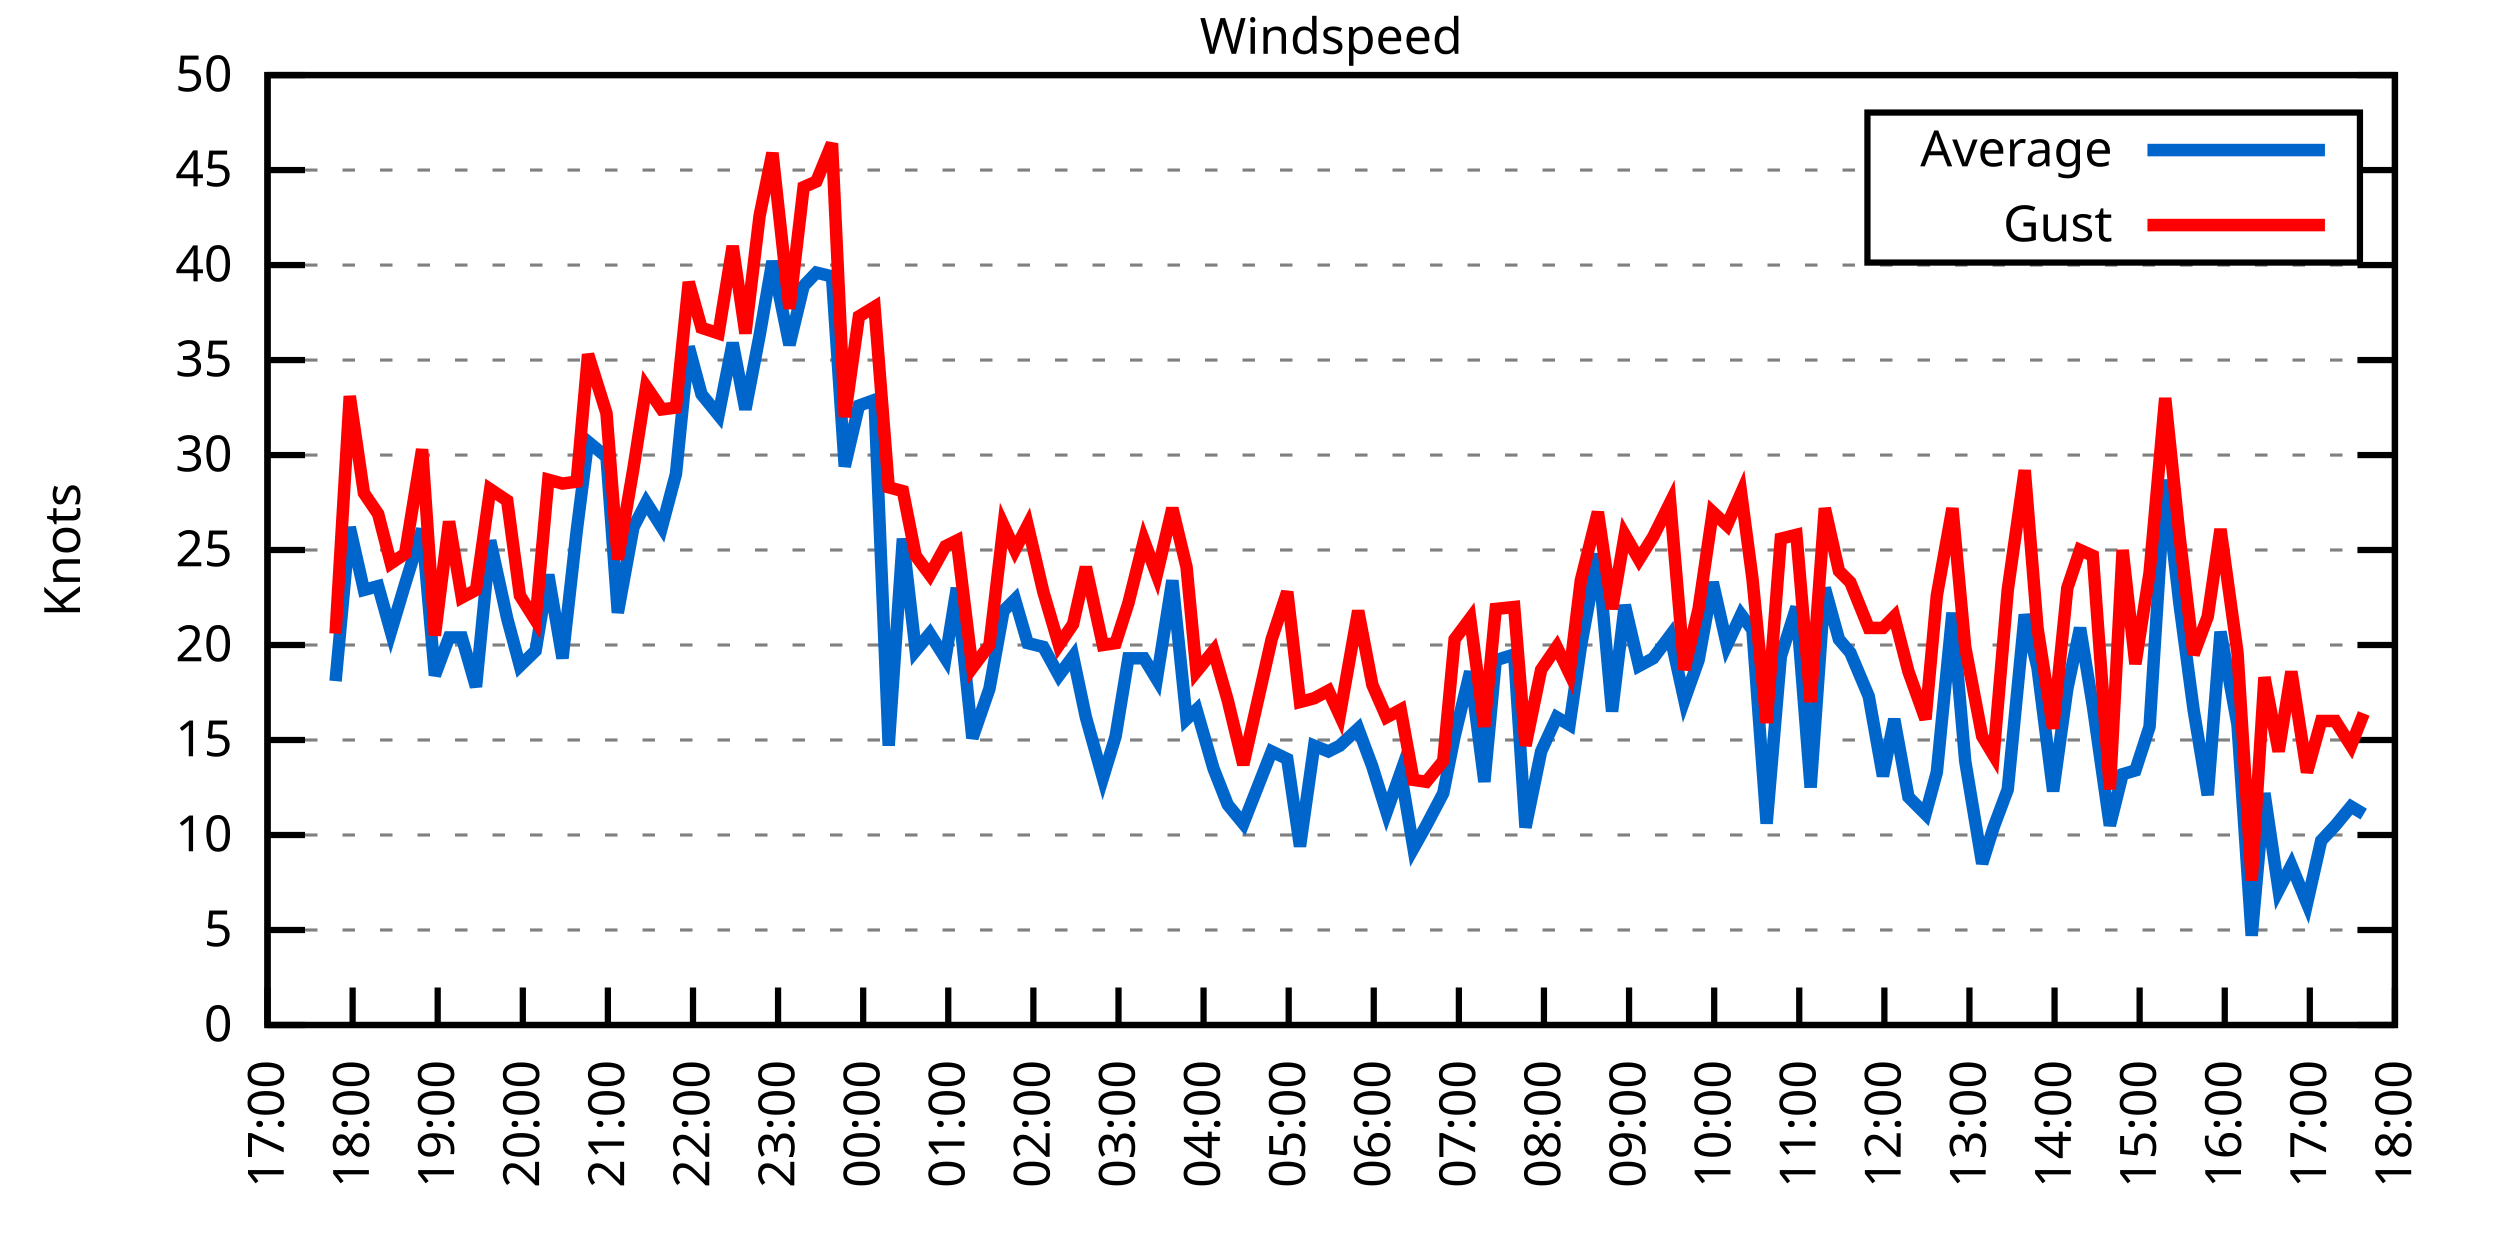
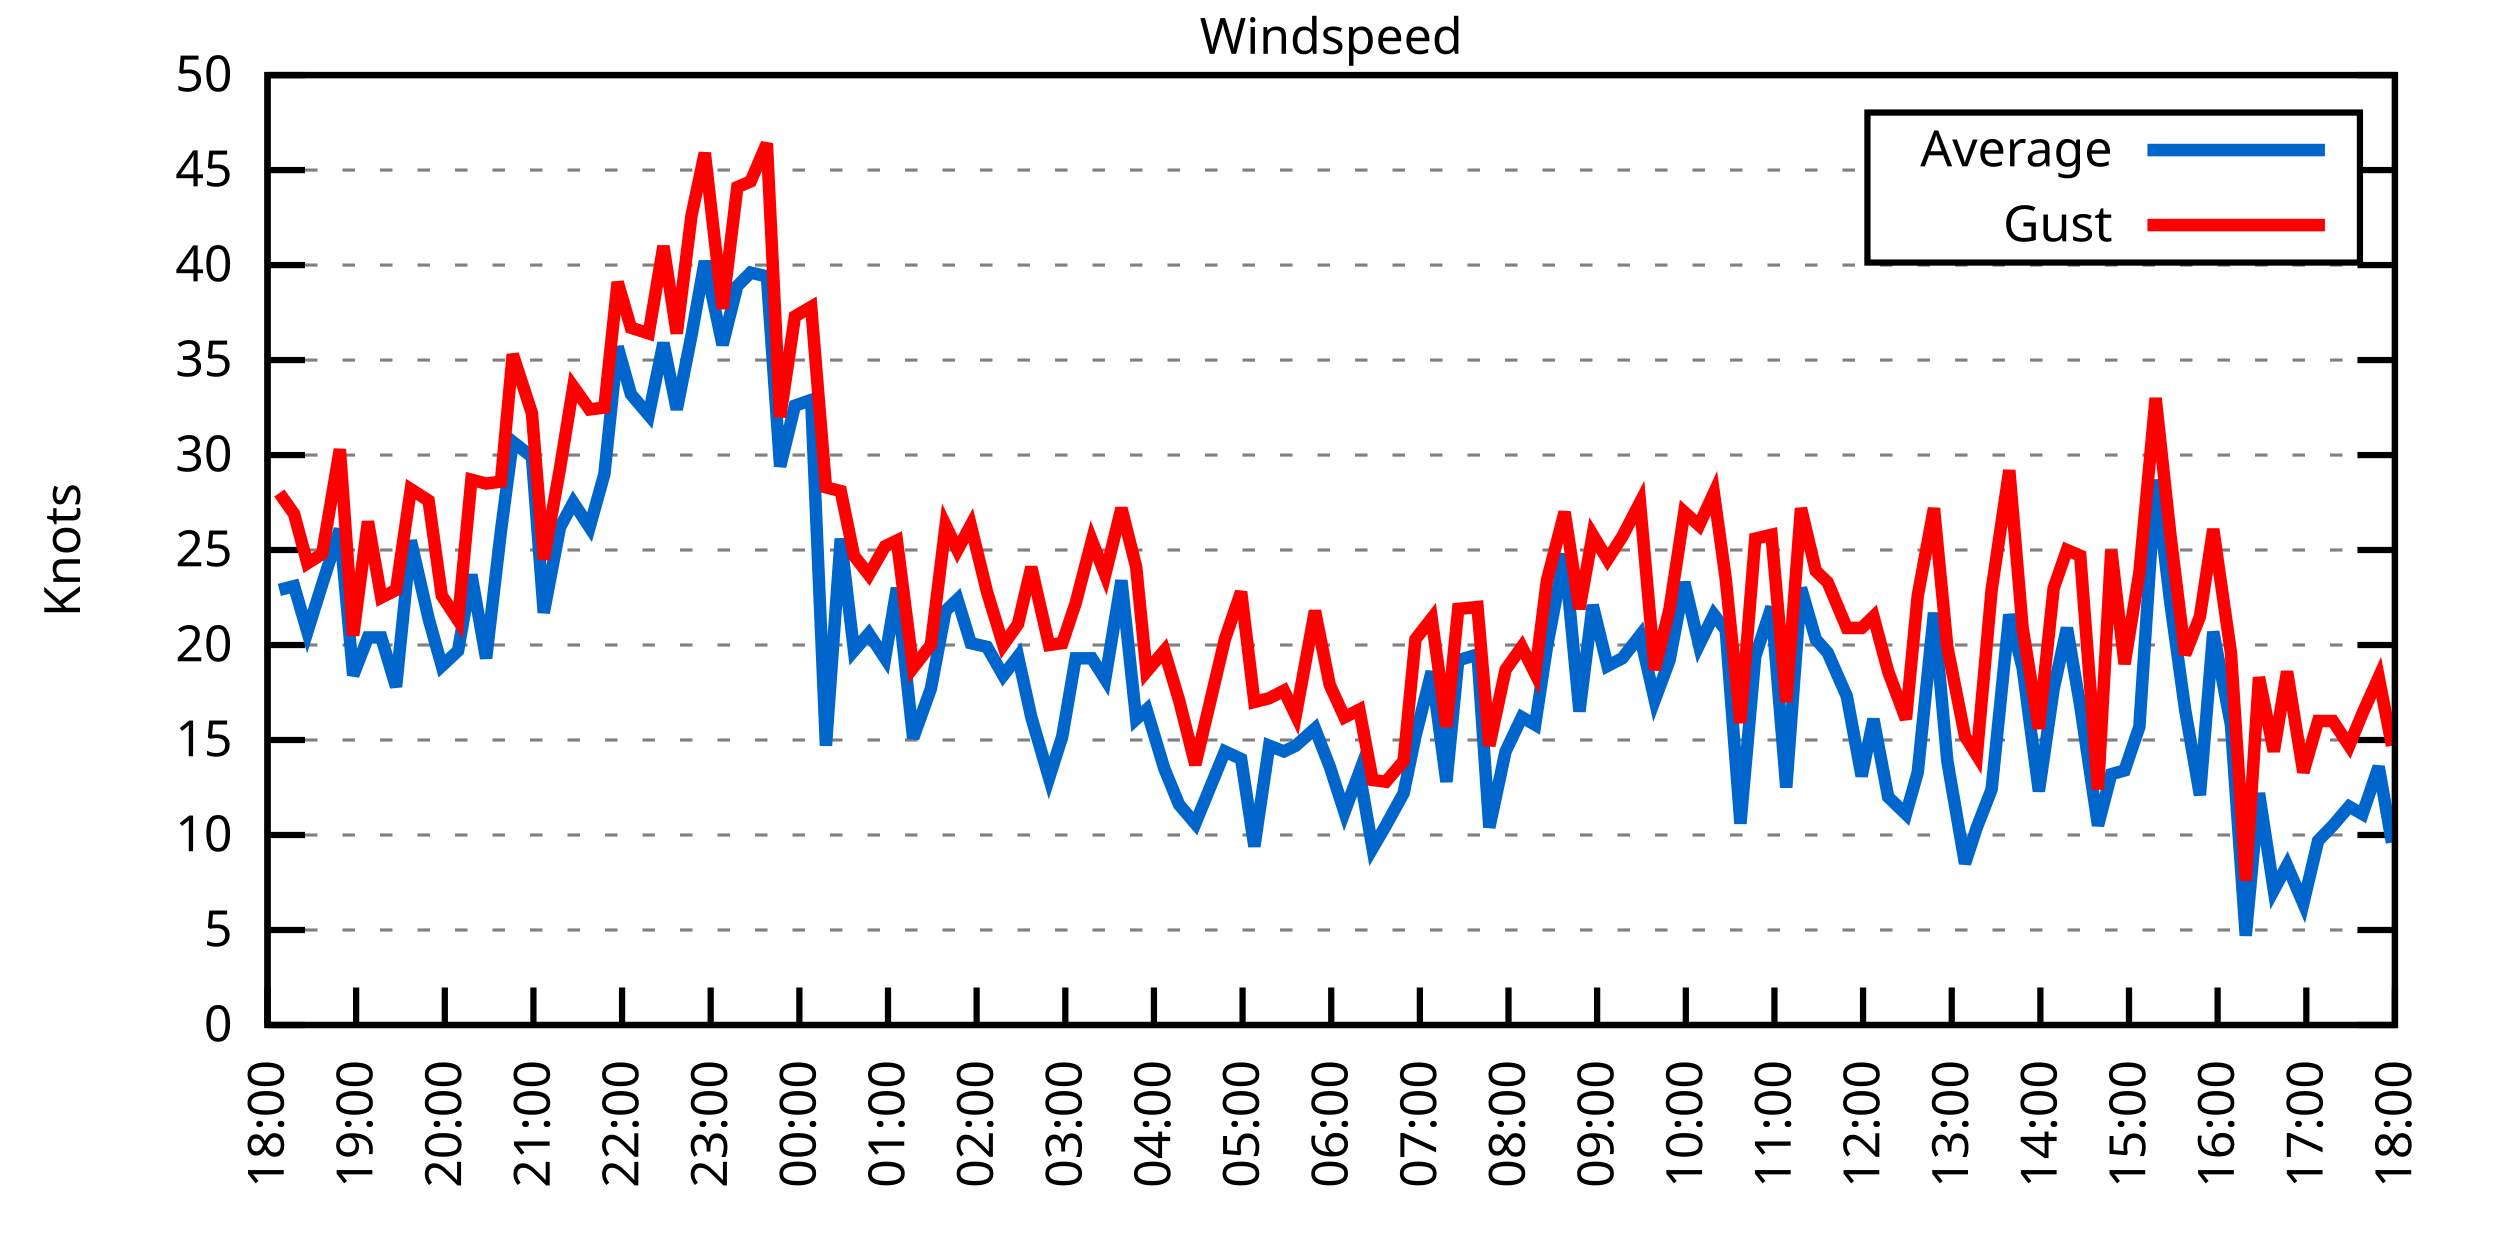
<svg xmlns="http://www.w3.org/2000/svg" xmlns:xlink="http://www.w3.org/1999/xlink" width="400" height="200" viewBox="0 0 400 200">
  <g id="gnuplot_canvas">
    <rect x="0" y="0" width="400" height="200" fill="none" />
    <defs>
      <circle id="gpDot" r="0.5" stroke-width="0.5" stroke="currentColor" />
      <path id="gpPt0" stroke-width="0.333" stroke="currentColor" d="M-1,0 h2 M0,-1 v2" />
      <path id="gpPt1" stroke-width="0.333" stroke="currentColor" d="M-1,-1 L1,1 M1,-1 L-1,1" />
      <path id="gpPt2" stroke-width="0.333" stroke="currentColor" d="M-1,0 L1,0 M0,-1 L0,1 M-1,-1 L1,1 M-1,1 L1,-1" />
      <rect id="gpPt3" stroke-width="0.333" stroke="currentColor" x="-1" y="-1" width="2" height="2" />
      <rect id="gpPt4" stroke-width="0.333" stroke="currentColor" fill="currentColor" x="-1" y="-1" width="2" height="2" />
      <circle id="gpPt5" stroke-width="0.333" stroke="currentColor" cx="0" cy="0" r="1" />
      <use xlink:href="#gpPt5" id="gpPt6" fill="currentColor" stroke="none" />
      <path id="gpPt7" stroke-width="0.333" stroke="currentColor" d="M0,-1.33 L-1.33,0.67 L1.33,0.67 z" />
      <use xlink:href="#gpPt7" id="gpPt8" fill="currentColor" stroke="none" />
      <use xlink:href="#gpPt7" id="gpPt9" stroke="currentColor" transform="rotate(180)" />
      <use xlink:href="#gpPt9" id="gpPt10" fill="currentColor" stroke="none" />
      <use xlink:href="#gpPt3" id="gpPt11" stroke="currentColor" transform="rotate(45)" />
      <use xlink:href="#gpPt11" id="gpPt12" fill="currentColor" stroke="none" />
      <path id="gpPt13" stroke-width="0.333" stroke="currentColor" d="M0,1.330 L1.265,0.411 L0.782,-1.067 L-0.782,-1.076 L-1.265,0.411 z" />
      <use xlink:href="#gpPt13" id="gpPt14" fill="currentColor" stroke="none" />
      <filter id="textbox" filterUnits="objectBoundingBox" x="0" y="0" height="1" width="1">
        <feFlood flood-color="white" flood-opacity="1" result="bgnd" />
        <feComposite in="SourceGraphic" in2="bgnd" operator="atop" />
      </filter>
      <filter id="greybox" filterUnits="objectBoundingBox" x="0" y="0" height="1" width="1">
        <feFlood flood-color="lightgrey" flood-opacity="1" result="grey" />
        <feComposite in="SourceGraphic" in2="grey" operator="atop" />
      </filter>
    </defs>
    <g fill="none" color="white" stroke="currentColor" stroke-width="1.00" stroke-linecap="butt" stroke-linejoin="miter">
</g>
    <g fill="none" color="black" stroke="currentColor" stroke-width="1.00" stroke-linecap="butt" stroke-linejoin="miter">
      <g stroke="none" shape-rendering="crispEdges">
        <polygon fill="rgb(255, 255, 255)" points="42.80,164.00 383.18,164.00 383.18,12.02 42.80,12.02 " />
      </g>
    </g>
    <g fill="none" color="black" stroke="currentColor" stroke-width="1.00" stroke-linecap="butt" stroke-linejoin="miter">
</g>
    <g fill="none" color="black" stroke="black" stroke-width="0.50" stroke-linecap="butt" stroke-linejoin="miter">
</g>
    <g fill="none" color="gray" stroke="currentColor" stroke-width="0.50" stroke-linecap="butt" stroke-linejoin="miter">
      <path stroke="gray" stroke-dasharray="2,4" class="gridline" d="M42.80,164.00 L383.19,164.00  " />
    </g>
    <g fill="none" color="gray" stroke="gray" stroke-width="1.00" stroke-linecap="butt" stroke-linejoin="miter">
</g>
    <g fill="none" color="black" stroke="currentColor" stroke-width="1.00" stroke-linecap="butt" stroke-linejoin="miter">
      <path stroke="black" d="M42.80,164.00 L48.80,164.00 M383.19,164.00 L377.19,164.00  " />
      <g transform="translate(37.20,166.60)" stroke="none" fill="black" font-family="Sans" font-size="8.00" text-anchor="end">
        <text>
          <tspan font-family="Sans"> 0</tspan>
        </text>
      </g>
    </g>
    <g fill="none" color="black" stroke="currentColor" stroke-width="1.00" stroke-linecap="butt" stroke-linejoin="miter">
</g>
    <g fill="none" color="black" stroke="black" stroke-width="0.50" stroke-linecap="butt" stroke-linejoin="miter">
</g>
    <g fill="none" color="gray" stroke="currentColor" stroke-width="0.50" stroke-linecap="butt" stroke-linejoin="miter">
      <path stroke="gray" stroke-dasharray="2,4" class="gridline" d="M42.80,148.80 L383.19,148.80  " />
    </g>
    <g fill="none" color="gray" stroke="gray" stroke-width="1.00" stroke-linecap="butt" stroke-linejoin="miter">
</g>
    <g fill="none" color="black" stroke="currentColor" stroke-width="1.00" stroke-linecap="butt" stroke-linejoin="miter">
      <path stroke="black" d="M42.80,148.80 L48.80,148.80 M383.19,148.80 L377.19,148.80  " />
      <g transform="translate(37.20,151.40)" stroke="none" fill="black" font-family="Sans" font-size="8.00" text-anchor="end">
        <text>
          <tspan font-family="Sans"> 5</tspan>
        </text>
      </g>
    </g>
    <g fill="none" color="black" stroke="currentColor" stroke-width="1.00" stroke-linecap="butt" stroke-linejoin="miter">
</g>
    <g fill="none" color="black" stroke="black" stroke-width="0.50" stroke-linecap="butt" stroke-linejoin="miter">
</g>
    <g fill="none" color="gray" stroke="currentColor" stroke-width="0.50" stroke-linecap="butt" stroke-linejoin="miter">
      <path stroke="gray" stroke-dasharray="2,4" class="gridline" d="M42.80,133.60 L383.19,133.60  " />
    </g>
    <g fill="none" color="gray" stroke="gray" stroke-width="1.00" stroke-linecap="butt" stroke-linejoin="miter">
</g>
    <g fill="none" color="black" stroke="currentColor" stroke-width="1.00" stroke-linecap="butt" stroke-linejoin="miter">
      <path stroke="black" d="M42.80,133.60 L48.80,133.60 M383.19,133.60 L377.19,133.60  " />
      <g transform="translate(37.20,136.20)" stroke="none" fill="black" font-family="Sans" font-size="8.00" text-anchor="end">
        <text>
          <tspan font-family="Sans"> 10</tspan>
        </text>
      </g>
    </g>
    <g fill="none" color="black" stroke="currentColor" stroke-width="1.00" stroke-linecap="butt" stroke-linejoin="miter">
</g>
    <g fill="none" color="black" stroke="black" stroke-width="0.50" stroke-linecap="butt" stroke-linejoin="miter">
</g>
    <g fill="none" color="gray" stroke="currentColor" stroke-width="0.50" stroke-linecap="butt" stroke-linejoin="miter">
      <path stroke="gray" stroke-dasharray="2,4" class="gridline" d="M42.80,118.40 L383.19,118.40  " />
    </g>
    <g fill="none" color="gray" stroke="gray" stroke-width="1.00" stroke-linecap="butt" stroke-linejoin="miter">
</g>
    <g fill="none" color="black" stroke="currentColor" stroke-width="1.00" stroke-linecap="butt" stroke-linejoin="miter">
      <path stroke="black" d="M42.80,118.40 L48.80,118.40 M383.19,118.40 L377.19,118.40  " />
      <g transform="translate(37.20,121.00)" stroke="none" fill="black" font-family="Sans" font-size="8.00" text-anchor="end">
        <text>
          <tspan font-family="Sans"> 15</tspan>
        </text>
      </g>
    </g>
    <g fill="none" color="black" stroke="currentColor" stroke-width="1.00" stroke-linecap="butt" stroke-linejoin="miter">
</g>
    <g fill="none" color="black" stroke="black" stroke-width="0.50" stroke-linecap="butt" stroke-linejoin="miter">
</g>
    <g fill="none" color="gray" stroke="currentColor" stroke-width="0.50" stroke-linecap="butt" stroke-linejoin="miter">
      <path stroke="gray" stroke-dasharray="2,4" class="gridline" d="M42.80,103.20 L383.19,103.20  " />
    </g>
    <g fill="none" color="gray" stroke="gray" stroke-width="1.00" stroke-linecap="butt" stroke-linejoin="miter">
</g>
    <g fill="none" color="black" stroke="currentColor" stroke-width="1.00" stroke-linecap="butt" stroke-linejoin="miter">
      <path stroke="black" d="M42.80,103.20 L48.80,103.20 M383.19,103.20 L377.19,103.20  " />
      <g transform="translate(37.20,105.80)" stroke="none" fill="black" font-family="Sans" font-size="8.00" text-anchor="end">
        <text>
          <tspan font-family="Sans"> 20</tspan>
        </text>
      </g>
    </g>
    <g fill="none" color="black" stroke="currentColor" stroke-width="1.00" stroke-linecap="butt" stroke-linejoin="miter">
</g>
    <g fill="none" color="black" stroke="black" stroke-width="0.50" stroke-linecap="butt" stroke-linejoin="miter">
</g>
    <g fill="none" color="gray" stroke="currentColor" stroke-width="0.50" stroke-linecap="butt" stroke-linejoin="miter">
      <path stroke="gray" stroke-dasharray="2,4" class="gridline" d="M42.80,88.00 L383.19,88.00  " />
    </g>
    <g fill="none" color="gray" stroke="gray" stroke-width="1.00" stroke-linecap="butt" stroke-linejoin="miter">
</g>
    <g fill="none" color="black" stroke="currentColor" stroke-width="1.00" stroke-linecap="butt" stroke-linejoin="miter">
      <path stroke="black" d="M42.80,88.00 L48.80,88.00 M383.19,88.00 L377.19,88.00  " />
      <g transform="translate(37.20,90.60)" stroke="none" fill="black" font-family="Sans" font-size="8.00" text-anchor="end">
        <text>
          <tspan font-family="Sans"> 25</tspan>
        </text>
      </g>
    </g>
    <g fill="none" color="black" stroke="currentColor" stroke-width="1.00" stroke-linecap="butt" stroke-linejoin="miter">
</g>
    <g fill="none" color="black" stroke="black" stroke-width="0.50" stroke-linecap="butt" stroke-linejoin="miter">
</g>
    <g fill="none" color="gray" stroke="currentColor" stroke-width="0.50" stroke-linecap="butt" stroke-linejoin="miter">
      <path stroke="gray" stroke-dasharray="2,4" class="gridline" d="M42.80,72.81 L383.19,72.81  " />
    </g>
    <g fill="none" color="gray" stroke="gray" stroke-width="1.00" stroke-linecap="butt" stroke-linejoin="miter">
</g>
    <g fill="none" color="black" stroke="currentColor" stroke-width="1.00" stroke-linecap="butt" stroke-linejoin="miter">
      <path stroke="black" d="M42.80,72.81 L48.80,72.81 M383.19,72.81 L377.19,72.81  " />
      <g transform="translate(37.20,75.41)" stroke="none" fill="black" font-family="Sans" font-size="8.00" text-anchor="end">
        <text>
          <tspan font-family="Sans"> 30</tspan>
        </text>
      </g>
    </g>
    <g fill="none" color="black" stroke="currentColor" stroke-width="1.00" stroke-linecap="butt" stroke-linejoin="miter">
</g>
    <g fill="none" color="black" stroke="black" stroke-width="0.50" stroke-linecap="butt" stroke-linejoin="miter">
</g>
    <g fill="none" color="gray" stroke="currentColor" stroke-width="0.50" stroke-linecap="butt" stroke-linejoin="miter">
      <path stroke="gray" stroke-dasharray="2,4" class="gridline" d="M42.80,57.61 L383.19,57.61  " />
    </g>
    <g fill="none" color="gray" stroke="gray" stroke-width="1.00" stroke-linecap="butt" stroke-linejoin="miter">
</g>
    <g fill="none" color="black" stroke="currentColor" stroke-width="1.00" stroke-linecap="butt" stroke-linejoin="miter">
      <path stroke="black" d="M42.80,57.61 L48.80,57.61 M383.19,57.61 L377.19,57.61  " />
      <g transform="translate(37.20,60.21)" stroke="none" fill="black" font-family="Sans" font-size="8.00" text-anchor="end">
        <text>
          <tspan font-family="Sans"> 35</tspan>
        </text>
      </g>
    </g>
    <g fill="none" color="black" stroke="currentColor" stroke-width="1.00" stroke-linecap="butt" stroke-linejoin="miter">
</g>
    <g fill="none" color="black" stroke="black" stroke-width="0.50" stroke-linecap="butt" stroke-linejoin="miter">
</g>
    <g fill="none" color="gray" stroke="currentColor" stroke-width="0.50" stroke-linecap="butt" stroke-linejoin="miter">
      <path stroke="gray" stroke-dasharray="2,4" class="gridline" d="M42.80,42.41 L383.19,42.41  " />
    </g>
    <g fill="none" color="gray" stroke="gray" stroke-width="1.00" stroke-linecap="butt" stroke-linejoin="miter">
</g>
    <g fill="none" color="black" stroke="currentColor" stroke-width="1.00" stroke-linecap="butt" stroke-linejoin="miter">
      <path stroke="black" d="M42.80,42.41 L48.80,42.41 M383.19,42.41 L377.19,42.41  " />
      <g transform="translate(37.20,45.01)" stroke="none" fill="black" font-family="Sans" font-size="8.00" text-anchor="end">
        <text>
          <tspan font-family="Sans"> 40</tspan>
        </text>
      </g>
    </g>
    <g fill="none" color="black" stroke="currentColor" stroke-width="1.00" stroke-linecap="butt" stroke-linejoin="miter">
</g>
    <g fill="none" color="black" stroke="black" stroke-width="0.50" stroke-linecap="butt" stroke-linejoin="miter">
</g>
    <g fill="none" color="gray" stroke="currentColor" stroke-width="0.50" stroke-linecap="butt" stroke-linejoin="miter">
      <path stroke="gray" stroke-dasharray="2,4" class="gridline" d="M42.80,27.21 L298.79,27.21 M377.59,27.21 L383.19,27.21  " />
    </g>
    <g fill="none" color="gray" stroke="gray" stroke-width="1.00" stroke-linecap="butt" stroke-linejoin="miter">
</g>
    <g fill="none" color="black" stroke="currentColor" stroke-width="1.00" stroke-linecap="butt" stroke-linejoin="miter">
      <path stroke="black" d="M42.80,27.21 L48.80,27.21 M383.19,27.21 L377.19,27.21  " />
      <g transform="translate(37.20,29.81)" stroke="none" fill="black" font-family="Sans" font-size="8.00" text-anchor="end">
        <text>
          <tspan font-family="Sans"> 45</tspan>
        </text>
      </g>
    </g>
    <g fill="none" color="black" stroke="currentColor" stroke-width="1.00" stroke-linecap="butt" stroke-linejoin="miter">
</g>
    <g fill="none" color="black" stroke="black" stroke-width="0.50" stroke-linecap="butt" stroke-linejoin="miter">
</g>
    <g fill="none" color="gray" stroke="currentColor" stroke-width="0.50" stroke-linecap="butt" stroke-linejoin="miter">
      <path stroke="gray" stroke-dasharray="2,4" class="gridline" d="M42.80,12.01 L383.19,12.01  " />
    </g>
    <g fill="none" color="gray" stroke="gray" stroke-width="1.00" stroke-linecap="butt" stroke-linejoin="miter">
</g>
    <g fill="none" color="black" stroke="currentColor" stroke-width="1.00" stroke-linecap="butt" stroke-linejoin="miter">
      <path stroke="black" d="M42.80,12.01 L48.80,12.01 M383.19,12.01 L377.19,12.01  " />
      <g transform="translate(37.20,14.61)" stroke="none" fill="black" font-family="Sans" font-size="8.00" text-anchor="end">
        <text>
          <tspan font-family="Sans"> 50</tspan>
        </text>
      </g>
    </g>
    <g fill="none" color="black" stroke="currentColor" stroke-width="1.00" stroke-linecap="butt" stroke-linejoin="miter">
      <path stroke="black" d="M42.80,164.00 L42.80,158.00  " />
      <g transform="translate(45.40,169.60) rotate(270.00)" stroke="none" fill="black" font-family="Sans" font-size="8.00" text-anchor="end">
        <text>
-           <tspan font-family="Sans">17:00</tspan>
-         </text>
-       </g>
-     </g>
-     <g fill="none" color="black" stroke="currentColor" stroke-width="1.00" stroke-linecap="butt" stroke-linejoin="miter">
-       <path stroke="black" d="M56.42,164.00 L56.42,158.00  " />
-       <g transform="translate(59.02,169.60) rotate(270.00)" stroke="none" fill="black" font-family="Sans" font-size="8.00" text-anchor="end">
-         <text>
          <tspan font-family="Sans">18:00</tspan>
        </text>
      </g>
    </g>
    <g fill="none" color="black" stroke="currentColor" stroke-width="1.00" stroke-linecap="butt" stroke-linejoin="miter">
-       <path stroke="black" d="M70.03,164.00 L70.03,158.00  " />
-       <g transform="translate(72.63,169.60) rotate(270.00)" stroke="none" fill="black" font-family="Sans" font-size="8.00" text-anchor="end">
+       <path stroke="black" d="M56.98,164.00 L56.98,158.00  " />
+       <g transform="translate(59.58,169.60) rotate(270.00)" stroke="none" fill="black" font-family="Sans" font-size="8.00" text-anchor="end">
        <text>
          <tspan font-family="Sans">19:00</tspan>
        </text>
      </g>
    </g>
    <g fill="none" color="black" stroke="currentColor" stroke-width="1.00" stroke-linecap="butt" stroke-linejoin="miter">
-       <path stroke="black" d="M83.65,164.00 L83.65,158.00  " />
-       <g transform="translate(86.25,169.60) rotate(270.00)" stroke="none" fill="black" font-family="Sans" font-size="8.00" text-anchor="end">
+       <path stroke="black" d="M71.17,164.00 L71.17,158.00  " />
+       <g transform="translate(73.77,169.60) rotate(270.00)" stroke="none" fill="black" font-family="Sans" font-size="8.00" text-anchor="end">
        <text>
          <tspan font-family="Sans">20:00</tspan>
        </text>
      </g>
    </g>
    <g fill="none" color="black" stroke="currentColor" stroke-width="1.00" stroke-linecap="butt" stroke-linejoin="miter">
-       <path stroke="black" d="M97.26,164.00 L97.26,158.00  " />
-       <g transform="translate(99.86,169.60) rotate(270.00)" stroke="none" fill="black" font-family="Sans" font-size="8.00" text-anchor="end">
+       <path stroke="black" d="M85.35,164.00 L85.35,158.00  " />
+       <g transform="translate(87.95,169.60) rotate(270.00)" stroke="none" fill="black" font-family="Sans" font-size="8.00" text-anchor="end">
        <text>
          <tspan font-family="Sans">21:00</tspan>
        </text>
      </g>
    </g>
    <g fill="none" color="black" stroke="currentColor" stroke-width="1.00" stroke-linecap="butt" stroke-linejoin="miter">
-       <path stroke="black" d="M110.88,164.00 L110.88,158.00  " />
-       <g transform="translate(113.48,169.60) rotate(270.00)" stroke="none" fill="black" font-family="Sans" font-size="8.00" text-anchor="end">
+       <path stroke="black" d="M99.53,164.00 L99.53,158.00  " />
+       <g transform="translate(102.13,169.60) rotate(270.00)" stroke="none" fill="black" font-family="Sans" font-size="8.00" text-anchor="end">
        <text>
          <tspan font-family="Sans">22:00</tspan>
        </text>
      </g>
    </g>
    <g fill="none" color="black" stroke="currentColor" stroke-width="1.00" stroke-linecap="butt" stroke-linejoin="miter">
-       <path stroke="black" d="M124.49,164.00 L124.49,158.00  " />
-       <g transform="translate(127.09,169.60) rotate(270.00)" stroke="none" fill="black" font-family="Sans" font-size="8.00" text-anchor="end">
+       <path stroke="black" d="M113.71,164.00 L113.71,158.00  " />
+       <g transform="translate(116.31,169.60) rotate(270.00)" stroke="none" fill="black" font-family="Sans" font-size="8.00" text-anchor="end">
        <text>
          <tspan font-family="Sans">23:00</tspan>
        </text>
      </g>
    </g>
    <g fill="none" color="black" stroke="currentColor" stroke-width="1.00" stroke-linecap="butt" stroke-linejoin="miter">
-       <path stroke="black" d="M138.11,164.00 L138.11,158.00  " />
-       <g transform="translate(140.71,169.60) rotate(270.00)" stroke="none" fill="black" font-family="Sans" font-size="8.00" text-anchor="end">
+       <path stroke="black" d="M127.90,164.00 L127.90,158.00  " />
+       <g transform="translate(130.50,169.60) rotate(270.00)" stroke="none" fill="black" font-family="Sans" font-size="8.00" text-anchor="end">
        <text>
          <tspan font-family="Sans">00:00</tspan>
        </text>
      </g>
    </g>
    <g fill="none" color="black" stroke="currentColor" stroke-width="1.00" stroke-linecap="butt" stroke-linejoin="miter">
-       <path stroke="black" d="M151.72,164.00 L151.72,158.00  " />
-       <g transform="translate(154.32,169.60) rotate(270.00)" stroke="none" fill="black" font-family="Sans" font-size="8.00" text-anchor="end">
+       <path stroke="black" d="M142.08,164.00 L142.08,158.00  " />
+       <g transform="translate(144.68,169.60) rotate(270.00)" stroke="none" fill="black" font-family="Sans" font-size="8.00" text-anchor="end">
        <text>
          <tspan font-family="Sans">01:00</tspan>
        </text>
      </g>
    </g>
    <g fill="none" color="black" stroke="currentColor" stroke-width="1.00" stroke-linecap="butt" stroke-linejoin="miter">
-       <path stroke="black" d="M165.34,164.00 L165.34,158.00  " />
-       <g transform="translate(167.94,169.60) rotate(270.00)" stroke="none" fill="black" font-family="Sans" font-size="8.00" text-anchor="end">
+       <path stroke="black" d="M156.26,164.00 L156.26,158.00  " />
+       <g transform="translate(158.86,169.60) rotate(270.00)" stroke="none" fill="black" font-family="Sans" font-size="8.00" text-anchor="end">
        <text>
          <tspan font-family="Sans">02:00</tspan>
        </text>
      </g>
    </g>
    <g fill="none" color="black" stroke="currentColor" stroke-width="1.00" stroke-linecap="butt" stroke-linejoin="miter">
-       <path stroke="black" d="M178.96,164.00 L178.96,158.00  " />
-       <g transform="translate(181.56,169.60) rotate(270.00)" stroke="none" fill="black" font-family="Sans" font-size="8.00" text-anchor="end">
+       <path stroke="black" d="M170.45,164.00 L170.45,158.00  " />
+       <g transform="translate(173.05,169.60) rotate(270.00)" stroke="none" fill="black" font-family="Sans" font-size="8.00" text-anchor="end">
        <text>
          <tspan font-family="Sans">03:00</tspan>
        </text>
      </g>
    </g>
    <g fill="none" color="black" stroke="currentColor" stroke-width="1.00" stroke-linecap="butt" stroke-linejoin="miter">
-       <path stroke="black" d="M192.57,164.00 L192.57,158.00  " />
-       <g transform="translate(195.17,169.60) rotate(270.00)" stroke="none" fill="black" font-family="Sans" font-size="8.00" text-anchor="end">
+       <path stroke="black" d="M184.63,164.00 L184.63,158.00  " />
+       <g transform="translate(187.23,169.60) rotate(270.00)" stroke="none" fill="black" font-family="Sans" font-size="8.00" text-anchor="end">
        <text>
          <tspan font-family="Sans">04:00</tspan>
        </text>
      </g>
    </g>
    <g fill="none" color="black" stroke="currentColor" stroke-width="1.00" stroke-linecap="butt" stroke-linejoin="miter">
-       <path stroke="black" d="M206.19,164.00 L206.19,158.00  " />
-       <g transform="translate(208.79,169.60) rotate(270.00)" stroke="none" fill="black" font-family="Sans" font-size="8.00" text-anchor="end">
+       <path stroke="black" d="M198.81,164.00 L198.81,158.00  " />
+       <g transform="translate(201.41,169.60) rotate(270.00)" stroke="none" fill="black" font-family="Sans" font-size="8.00" text-anchor="end">
        <text>
          <tspan font-family="Sans">05:00</tspan>
        </text>
      </g>
    </g>
    <g fill="none" color="black" stroke="currentColor" stroke-width="1.00" stroke-linecap="butt" stroke-linejoin="miter">
-       <path stroke="black" d="M219.80,164.00 L219.80,158.00  " />
-       <g transform="translate(222.40,169.60) rotate(270.00)" stroke="none" fill="black" font-family="Sans" font-size="8.00" text-anchor="end">
+       <path stroke="black" d="M213.00,164.00 L213.00,158.00  " />
+       <g transform="translate(215.60,169.60) rotate(270.00)" stroke="none" fill="black" font-family="Sans" font-size="8.00" text-anchor="end">
        <text>
          <tspan font-family="Sans">06:00</tspan>
        </text>
      </g>
    </g>
    <g fill="none" color="black" stroke="currentColor" stroke-width="1.00" stroke-linecap="butt" stroke-linejoin="miter">
-       <path stroke="black" d="M233.42,164.00 L233.42,158.00  " />
-       <g transform="translate(236.02,169.60) rotate(270.00)" stroke="none" fill="black" font-family="Sans" font-size="8.00" text-anchor="end">
+       <path stroke="black" d="M227.18,164.00 L227.18,158.00  " />
+       <g transform="translate(229.78,169.60) rotate(270.00)" stroke="none" fill="black" font-family="Sans" font-size="8.00" text-anchor="end">
        <text>
          <tspan font-family="Sans">07:00</tspan>
        </text>
      </g>
    </g>
    <g fill="none" color="black" stroke="currentColor" stroke-width="1.00" stroke-linecap="butt" stroke-linejoin="miter">
-       <path stroke="black" d="M247.03,164.00 L247.03,158.00  " />
-       <g transform="translate(249.63,169.60) rotate(270.00)" stroke="none" fill="black" font-family="Sans" font-size="8.00" text-anchor="end">
+       <path stroke="black" d="M241.36,164.00 L241.36,158.00  " />
+       <g transform="translate(243.96,169.60) rotate(270.00)" stroke="none" fill="black" font-family="Sans" font-size="8.00" text-anchor="end">
        <text>
          <tspan font-family="Sans">08:00</tspan>
        </text>
      </g>
    </g>
    <g fill="none" color="black" stroke="currentColor" stroke-width="1.00" stroke-linecap="butt" stroke-linejoin="miter">
-       <path stroke="black" d="M260.65,164.00 L260.65,158.00  " />
-       <g transform="translate(263.25,169.60) rotate(270.00)" stroke="none" fill="black" font-family="Sans" font-size="8.00" text-anchor="end">
+       <path stroke="black" d="M255.54,164.00 L255.54,158.00  " />
+       <g transform="translate(258.14,169.60) rotate(270.00)" stroke="none" fill="black" font-family="Sans" font-size="8.00" text-anchor="end">
        <text>
          <tspan font-family="Sans">09:00</tspan>
        </text>
      </g>
    </g>
    <g fill="none" color="black" stroke="currentColor" stroke-width="1.00" stroke-linecap="butt" stroke-linejoin="miter">
-       <path stroke="black" d="M274.27,164.00 L274.27,158.00  " />
-       <g transform="translate(276.87,169.60) rotate(270.00)" stroke="none" fill="black" font-family="Sans" font-size="8.00" text-anchor="end">
+       <path stroke="black" d="M269.73,164.00 L269.73,158.00  " />
+       <g transform="translate(272.33,169.60) rotate(270.00)" stroke="none" fill="black" font-family="Sans" font-size="8.00" text-anchor="end">
        <text>
          <tspan font-family="Sans">10:00</tspan>
        </text>
      </g>
    </g>
    <g fill="none" color="black" stroke="currentColor" stroke-width="1.00" stroke-linecap="butt" stroke-linejoin="miter">
-       <path stroke="black" d="M287.88,164.00 L287.88,158.00  " />
-       <g transform="translate(290.48,169.60) rotate(270.00)" stroke="none" fill="black" font-family="Sans" font-size="8.00" text-anchor="end">
+       <path stroke="black" d="M283.91,164.00 L283.91,158.00  " />
+       <g transform="translate(286.51,169.60) rotate(270.00)" stroke="none" fill="black" font-family="Sans" font-size="8.00" text-anchor="end">
        <text>
          <tspan font-family="Sans">11:00</tspan>
        </text>
      </g>
    </g>
    <g fill="none" color="black" stroke="currentColor" stroke-width="1.00" stroke-linecap="butt" stroke-linejoin="miter">
-       <path stroke="black" d="M301.50,164.00 L301.50,158.00  " />
-       <g transform="translate(304.10,169.60) rotate(270.00)" stroke="none" fill="black" font-family="Sans" font-size="8.00" text-anchor="end">
+       <path stroke="black" d="M298.09,164.00 L298.09,158.00  " />
+       <g transform="translate(300.69,169.60) rotate(270.00)" stroke="none" fill="black" font-family="Sans" font-size="8.00" text-anchor="end">
        <text>
          <tspan font-family="Sans">12:00</tspan>
        </text>
      </g>
    </g>
    <g fill="none" color="black" stroke="currentColor" stroke-width="1.00" stroke-linecap="butt" stroke-linejoin="miter">
-       <path stroke="black" d="M315.11,164.00 L315.11,158.00  " />
-       <g transform="translate(317.71,169.60) rotate(270.00)" stroke="none" fill="black" font-family="Sans" font-size="8.00" text-anchor="end">
+       <path stroke="black" d="M312.28,164.00 L312.28,158.00  " />
+       <g transform="translate(314.88,169.60) rotate(270.00)" stroke="none" fill="black" font-family="Sans" font-size="8.00" text-anchor="end">
        <text>
          <tspan font-family="Sans">13:00</tspan>
        </text>
      </g>
    </g>
    <g fill="none" color="black" stroke="currentColor" stroke-width="1.00" stroke-linecap="butt" stroke-linejoin="miter">
-       <path stroke="black" d="M328.73,164.00 L328.73,158.00  " />
-       <g transform="translate(331.33,169.60) rotate(270.00)" stroke="none" fill="black" font-family="Sans" font-size="8.00" text-anchor="end">
+       <path stroke="black" d="M326.46,164.00 L326.46,158.00  " />
+       <g transform="translate(329.06,169.60) rotate(270.00)" stroke="none" fill="black" font-family="Sans" font-size="8.00" text-anchor="end">
        <text>
          <tspan font-family="Sans">14:00</tspan>
        </text>
      </g>
    </g>
    <g fill="none" color="black" stroke="currentColor" stroke-width="1.00" stroke-linecap="butt" stroke-linejoin="miter">
-       <path stroke="black" d="M342.34,164.00 L342.34,158.00  " />
-       <g transform="translate(344.94,169.60) rotate(270.00)" stroke="none" fill="black" font-family="Sans" font-size="8.00" text-anchor="end">
+       <path stroke="black" d="M340.64,164.00 L340.64,158.00  " />
+       <g transform="translate(343.24,169.60) rotate(270.00)" stroke="none" fill="black" font-family="Sans" font-size="8.00" text-anchor="end">
        <text>
          <tspan font-family="Sans">15:00</tspan>
        </text>
      </g>
    </g>
    <g fill="none" color="black" stroke="currentColor" stroke-width="1.00" stroke-linecap="butt" stroke-linejoin="miter">
-       <path stroke="black" d="M355.96,164.00 L355.96,158.00  " />
-       <g transform="translate(358.56,169.60) rotate(270.00)" stroke="none" fill="black" font-family="Sans" font-size="8.00" text-anchor="end">
+       <path stroke="black" d="M354.82,164.00 L354.82,158.00  " />
+       <g transform="translate(357.42,169.60) rotate(270.00)" stroke="none" fill="black" font-family="Sans" font-size="8.00" text-anchor="end">
        <text>
          <tspan font-family="Sans">16:00</tspan>
        </text>
      </g>
    </g>
    <g fill="none" color="black" stroke="currentColor" stroke-width="1.00" stroke-linecap="butt" stroke-linejoin="miter">
-       <path stroke="black" d="M369.57,164.00 L369.57,158.00  " />
-       <g transform="translate(372.17,169.60) rotate(270.00)" stroke="none" fill="black" font-family="Sans" font-size="8.00" text-anchor="end">
+       <path stroke="black" d="M369.01,164.00 L369.01,158.00  " />
+       <g transform="translate(371.61,169.60) rotate(270.00)" stroke="none" fill="black" font-family="Sans" font-size="8.00" text-anchor="end">
        <text>
          <tspan font-family="Sans">17:00</tspan>
        </text>
      </g>
    </g>
    <g fill="none" color="black" stroke="currentColor" stroke-width="1.00" stroke-linecap="butt" stroke-linejoin="miter">
      <path stroke="black" d="M383.19,164.00 L383.19,158.00  " />
      <g transform="translate(385.79,169.60) rotate(270.00)" stroke="none" fill="black" font-family="Sans" font-size="8.00" text-anchor="end">
        <text>
          <tspan font-family="Sans">18:00</tspan>
        </text>
      </g>
    </g>
    <g fill="none" color="black" stroke="currentColor" stroke-width="1.00" stroke-linecap="butt" stroke-linejoin="miter">
</g>
    <g fill="none" color="black" stroke="currentColor" stroke-width="1.00" stroke-linecap="butt" stroke-linejoin="miter">
      <path stroke="black" d="M42.80,12.01 L42.80,164.00 L383.19,164.00 L383.19,12.01 L42.80,12.01 Z  " />
    </g>
    <g fill="none" color="black" stroke="currentColor" stroke-width="1.00" stroke-linecap="butt" stroke-linejoin="miter">
</g>
    <g fill="none" color="black" stroke="currentColor" stroke-width="1.00" stroke-linecap="butt" stroke-linejoin="miter">
      <path stroke="black" d="M298.79,42.01 L298.79,18.01 L377.59,18.01 L377.59,42.01 L298.79,42.01 Z  " />
    </g>
    <g id="Windspeed_plot_1">
      <g fill="none" color="white" stroke="black" stroke-width="2.00" stroke-linecap="butt" stroke-linejoin="miter">
</g>
      <g fill="none" color="black" stroke="currentColor" stroke-width="2.00" stroke-linecap="butt" stroke-linejoin="miter">
        <g transform="translate(337.99,26.61)" stroke="none" fill="black" font-family="Sans" font-size="8.00" text-anchor="end">
          <text>
            <tspan font-family="Sans">Average</tspan>
          </text>
        </g>
      </g>
      <g fill="none" color="black" stroke="currentColor" stroke-width="2.00" stroke-linecap="butt" stroke-linejoin="miter">
-         <path stroke="rgb(  0, 102, 204)" d="M343.59,24.01 L371.99,24.01 M53.69,108.98 L55.96,84.36 L58.23,94.39 L60.50,93.78 L62.54,101.08 L64.81,93.48   L67.54,84.66 L69.58,108.07 L71.85,101.99 L73.89,101.99 L76.16,109.89 L78.43,86.49 L81.15,98.95 L83.19,106.55   L85.69,104.12 L87.73,91.96 L90.00,105.33 L92.27,84.97 L94.09,70.68 L97.04,73.11 L98.85,98.04 L101.35,84.36   L103.39,80.41 L105.89,84.36 L108.15,75.85 L110.20,55.48 L112.24,63.08 L114.96,66.42 L117.23,54.87 L119.27,65.51   L121.54,53.66 L123.59,41.80 L126.31,55.18 L128.58,45.75 L130.62,43.62 L133.12,44.23 L135.16,74.63 L137.43,64.90   L139.92,63.99 L142.19,119.31 L144.46,86.18 L146.51,104.12 L148.77,101.38 L151.27,105.33 L153.09,94.08 L155.58,118.10   L158.31,110.20 L160.57,97.73 L162.39,95.91 L164.43,102.90 L166.93,103.51 L169.43,108.07 L171.69,105.03 L173.74,114.76   L176.46,124.48 L178.50,117.80 L180.54,105.33 L183.04,105.33 L185.08,108.68 L187.58,92.87 L189.85,115.06 L191.44,113.54   L194.16,122.96 L196.43,128.74 L198.93,131.78 L203.46,120.23 L205.96,121.44 L208.00,135.43 L210.27,119.31 L212.54,120.23   L214.36,119.31 L217.31,116.58 L219.58,122.66 L221.85,129.95 L224.11,123.57 L226.16,135.73 L228.20,132.08 L230.92,126.91   L232.74,117.80 L235.23,107.46 L237.50,125.09 L239.32,105.64 L242.27,104.72 L244.08,132.39 L246.58,120.23 L249.08,114.76   L251.12,115.97 L252.93,103.51 L255.66,88.61 L257.93,113.84 L259.97,96.82 L262.24,106.55 L264.51,105.33 L267.23,101.68   L269.50,112.02 L271.77,105.64 L274.04,93.17 L276.31,103.20 L278.58,98.34 L280.39,100.77 L282.66,131.78 L284.93,105.03   L287.43,97.12 L289.70,126.00 L291.97,94.08 L294.23,102.29 L296.05,104.42 L299.00,111.41 L301.27,124.18 L303.08,115.06   L305.35,127.52 L308.08,130.26 L309.89,123.57 L312.39,98.04 L314.43,121.75 L317.15,138.16 L318.97,132.39 L321.24,126.31   L323.96,98.34 L326.00,106.85 L328.50,126.61 L330.77,110.20 L332.81,100.47 L334.85,112.93 L337.58,132.08 L339.62,123.87   L341.66,123.27 L343.93,116.28 L346.43,76.76 L348.70,96.52 L350.97,113.54 L353.24,127.22 L355.28,101.08 L358.00,115.97   L360.27,149.71 L362.31,126.91 L364.58,142.42 L366.62,138.47 L369.12,144.55 L371.39,134.51 L373.66,132.08 L376.16,129.04   L378.20,130.26  " />
+         <path stroke="rgb(  0, 102, 204)" d="M343.59,24.01 L371.99,24.01 M44.69,94.39 L47.05,93.78 L49.18,101.08 L51.55,93.48 L54.38,84.66 L56.51,108.07   L58.87,101.99 L61.00,101.99 L63.37,109.89 L65.73,86.49 L68.57,98.95 L70.69,106.55 L73.29,104.12 L75.42,91.96   L77.78,105.33 L80.15,84.97 L82.04,70.68 L85.11,73.11 L87.00,98.04 L89.60,84.36 L91.73,80.41 L94.33,84.36   L96.70,75.85 L98.82,55.48 L100.95,63.08 L103.79,66.42 L106.15,54.87 L108.28,65.51 L110.64,53.66 L112.77,41.80   L115.61,55.18 L117.97,45.75 L120.10,43.62 L122.70,44.23 L124.82,74.63 L127.19,64.90 L129.79,63.99 L132.15,119.31   L134.52,86.18 L136.64,104.12 L139.01,101.38 L141.61,105.33 L143.50,94.08 L146.10,118.10 L148.94,110.20 L151.30,97.73   L153.19,95.91 L155.32,102.90 L157.92,103.51 L160.52,108.07 L162.88,105.03 L165.01,114.76 L167.85,124.48 L169.97,117.80   L172.10,105.33 L174.70,105.33 L176.83,108.68 L179.43,92.87 L181.79,115.06 L183.45,113.54 L186.28,122.96 L188.65,128.74   L191.25,131.78 L195.98,120.23 L198.58,121.44 L200.70,135.43 L203.07,119.31 L205.43,120.23 L207.32,119.31 L210.39,116.58   L212.76,122.66 L215.12,129.95 L217.49,123.57 L219.61,135.73 L221.74,132.08 L224.58,126.91 L226.47,117.80 L229.07,107.46   L231.43,125.09 L233.32,105.64 L236.40,104.72 L238.29,132.39 L240.89,120.23 L243.49,114.76 L245.62,115.97 L247.51,103.51   L250.34,88.61 L252.71,113.84 L254.83,96.82 L257.20,106.55 L259.56,105.33 L262.40,101.68 L264.76,112.02 L267.13,105.64   L269.49,93.17 L271.85,103.20 L274.22,98.34 L276.11,100.77 L278.47,131.78 L280.84,105.03 L283.44,97.12 L285.80,126.00   L288.16,94.08 L290.53,102.29 L292.42,104.42 L295.49,111.41 L297.86,124.18 L299.75,115.06 L302.11,127.52 L304.95,130.26   L306.84,123.57 L309.44,98.04 L311.57,121.75 L314.40,138.16 L316.29,132.39 L318.66,126.31 L321.49,98.34 L323.62,106.85   L326.22,126.61 L328.59,110.20 L330.71,100.47 L332.84,112.93 L335.68,132.08 L337.80,123.87 L339.93,123.27 L342.30,116.28   L344.90,76.76 L347.26,96.52 L349.62,113.54 L351.99,127.22 L354.12,101.08 L356.95,115.97 L359.32,149.71 L361.44,126.91   L363.81,142.42 L365.93,138.47 L368.53,144.55 L370.90,134.51 L373.26,132.08 L375.86,129.04 L377.99,130.26 L380.59,122.66   L382.72,134.82  " />
      </g>
    </g>
    <g id="Windspeed_plot_2">
      <g fill="none" color="black" stroke="currentColor" stroke-width="2.00" stroke-linecap="butt" stroke-linejoin="miter">
        <g transform="translate(337.99,38.61)" stroke="none" fill="black" font-family="Sans" font-size="8.00" text-anchor="end">
          <text>
            <tspan font-family="Sans">Gust</tspan>
          </text>
        </g>
      </g>
      <g fill="none" color="black" stroke="currentColor" stroke-width="2.00" stroke-linecap="butt" stroke-linejoin="miter">
-         <path stroke="rgb(255,   0,   0)" d="M343.59,36.01 L371.99,36.01 M53.69,101.38 L55.96,63.38 L58.23,78.89 L60.50,82.23 L62.54,90.13 L64.81,88.61   L67.54,71.89 L69.58,101.68 L71.85,83.45 L73.89,95.60 L76.16,94.39 L78.43,78.28 L81.15,80.10 L83.19,95.30   L85.69,99.25 L87.73,76.76 L90.00,77.37 L92.27,77.06 L94.09,56.70 L97.04,66.12 L98.85,89.52 L101.35,74.93   L103.39,61.86 L105.89,65.51 L108.15,65.21 L110.20,45.14 L112.24,52.44 L114.96,53.35 L117.23,39.37 L119.27,53.35   L121.54,34.50 L123.59,24.47 L126.31,49.40 L128.58,29.94 L130.62,29.03 L133.12,22.95 L135.16,66.73 L137.43,50.62   L139.92,49.10 L142.19,77.97 L144.46,78.58 L146.51,88.92 L148.77,91.96 L151.27,87.40 L153.09,86.49 L155.58,106.85   L158.31,103.20 L160.57,84.05 L162.39,88.00 L164.43,84.05 L166.93,94.69 L169.43,103.20 L171.69,99.86 L173.74,90.74   L176.46,103.20 L178.50,102.90 L180.54,96.52 L183.04,86.49 L185.08,91.96 L187.58,81.32 L189.85,90.74 L191.44,107.46   L194.16,104.12 L196.43,112.02 L198.93,122.35 L203.46,102.29 L205.96,94.69 L208.00,112.32 L210.27,111.72 L212.54,110.50   L214.36,114.45 L217.31,97.73 L219.58,109.59 L221.85,114.76 L224.11,113.54 L226.16,124.79 L228.20,125.09 L230.92,121.75   L232.74,102.29 L235.23,98.95 L237.50,116.28 L239.32,97.43 L242.27,97.12 L244.08,119.31 L246.58,107.16 L249.08,103.51   L251.12,107.76 L252.93,92.87 L255.66,81.93 L257.93,97.43 L259.97,85.57 L262.24,89.52 L264.51,85.88 L267.23,80.41   L269.50,107.16 L271.77,97.43 L274.04,81.93 L276.31,84.05 L278.58,78.89 L280.39,92.56 L282.66,115.67 L284.93,86.18   L287.43,85.57 L289.70,112.32 L291.97,81.32 L294.23,91.35 L296.05,93.17 L299.00,100.47 L301.27,100.47 L303.08,98.64   L305.35,107.46 L308.08,115.06 L309.89,95.30 L312.39,81.32 L314.43,103.51 L317.15,117.80 L318.97,120.83 L321.24,94.39   L323.96,75.24 L326.00,100.47 L328.50,116.58 L330.77,94.08 L332.81,88.00 L334.85,88.92 L337.58,126.31 L339.62,88.00   L341.66,106.24 L343.93,91.65 L346.43,63.69 L348.70,85.57 L350.97,104.72 L353.24,98.64 L355.28,84.66 L358.00,104.42   L360.27,140.90 L362.31,108.37 L364.58,120.23 L366.62,107.46 L369.12,123.57 L371.39,115.36 L373.66,115.36 L376.16,119.31   L378.20,114.15  " />
+         <path stroke="rgb(255,   0,   0)" d="M343.59,36.01 L371.99,36.01 M44.69,78.89 L47.05,82.23 L49.18,90.13 L51.55,88.61 L54.38,71.89 L56.51,101.68   L58.87,83.45 L61.00,95.60 L63.37,94.39 L65.73,78.28 L68.57,80.10 L70.69,95.30 L73.29,99.25 L75.42,76.76   L77.78,77.37 L80.15,77.06 L82.04,56.70 L85.11,66.12 L87.00,89.52 L89.60,74.93 L91.73,61.86 L94.33,65.51   L96.70,65.21 L98.82,45.14 L100.95,52.44 L103.79,53.35 L106.15,39.37 L108.28,53.35 L110.64,34.50 L112.77,24.47   L115.61,49.40 L117.97,29.94 L120.10,29.03 L122.70,22.95 L124.82,66.73 L127.19,50.62 L129.79,49.10 L132.15,77.97   L134.52,78.58 L136.64,88.92 L139.01,91.96 L141.61,87.40 L143.50,86.49 L146.10,106.85 L148.94,103.20 L151.30,84.05   L153.19,88.00 L155.32,84.05 L157.92,94.69 L160.52,103.20 L162.88,99.86 L165.01,90.74 L167.85,103.20 L169.97,102.90   L172.10,96.52 L174.70,86.49 L176.83,91.96 L179.43,81.32 L181.79,90.74 L183.45,107.46 L186.28,104.12 L188.65,112.02   L191.25,122.35 L195.98,102.29 L198.58,94.69 L200.70,112.32 L203.07,111.72 L205.43,110.50 L207.32,114.45 L210.39,97.73   L212.76,109.59 L215.12,114.76 L217.49,113.54 L219.61,124.79 L221.74,125.09 L224.58,121.75 L226.47,102.29 L229.07,98.95   L231.43,116.28 L233.32,97.43 L236.40,97.12 L238.29,119.31 L240.89,107.16 L243.49,103.51 L245.62,107.76 L247.51,92.87   L250.34,81.93 L252.71,97.43 L254.83,85.57 L257.20,89.52 L259.56,85.88 L262.40,80.41 L264.76,107.16 L267.13,97.43   L269.49,81.93 L271.85,84.05 L274.22,78.89 L276.11,92.56 L278.47,115.67 L280.84,86.18 L283.44,85.57 L285.80,112.32   L288.16,81.32 L290.53,91.35 L292.42,93.17 L295.49,100.47 L297.86,100.47 L299.75,98.64 L302.11,107.46 L304.95,115.06   L306.84,95.30 L309.44,81.32 L311.57,103.51 L314.40,117.80 L316.29,120.83 L318.66,94.39 L321.49,75.24 L323.62,100.47   L326.22,116.58 L328.59,94.08 L330.71,88.00 L332.84,88.92 L335.68,126.31 L337.80,88.00 L339.93,106.24 L342.30,91.65   L344.90,63.69 L347.26,85.57 L349.62,104.72 L351.99,98.64 L354.12,84.66 L356.95,104.42 L359.32,140.90 L361.44,108.37   L363.81,120.23 L365.93,107.46 L368.53,123.57 L370.90,115.36 L373.26,115.36 L375.86,119.31 L377.99,114.15 L380.59,108.37   L382.72,119.31  " />
      </g>
    </g>
    <g fill="none" color="black" stroke="currentColor" stroke-width="2.00" stroke-linecap="butt" stroke-linejoin="miter">
</g>
    <g fill="none" color="black" stroke="black" stroke-width="1.00" stroke-linecap="butt" stroke-linejoin="miter">
</g>
    <g fill="none" color="black" stroke="currentColor" stroke-width="1.00" stroke-linecap="butt" stroke-linejoin="miter">
      <path stroke="black" d="M42.80,12.01 L42.80,164.00 L383.19,164.00 L383.19,12.01 L42.80,12.01 Z  " />
      <g transform="translate(12.80,88.01) rotate(270.00)" stroke="none" fill="black" font-family="Sans" font-size="8.00" text-anchor="middle">
        <text>
          <tspan font-family="Sans">Knots</tspan>
        </text>
      </g>
    </g>
    <g fill="none" color="black" stroke="currentColor" stroke-width="1.00" stroke-linecap="butt" stroke-linejoin="miter">
</g>
    <g fill="none" color="black" stroke="currentColor" stroke-width="1.00" stroke-linecap="butt" stroke-linejoin="miter">
      <g transform="translate(212.99,8.61)" stroke="none" fill="black" font-family="Sans" font-size="8.00" text-anchor="middle">
        <text>
          <tspan font-family="Sans">Windspeed</tspan>
        </text>
      </g>
    </g>
    <g fill="none" color="black" stroke="currentColor" stroke-width="1.00" stroke-linecap="butt" stroke-linejoin="miter">
</g>
  </g>
</svg>
